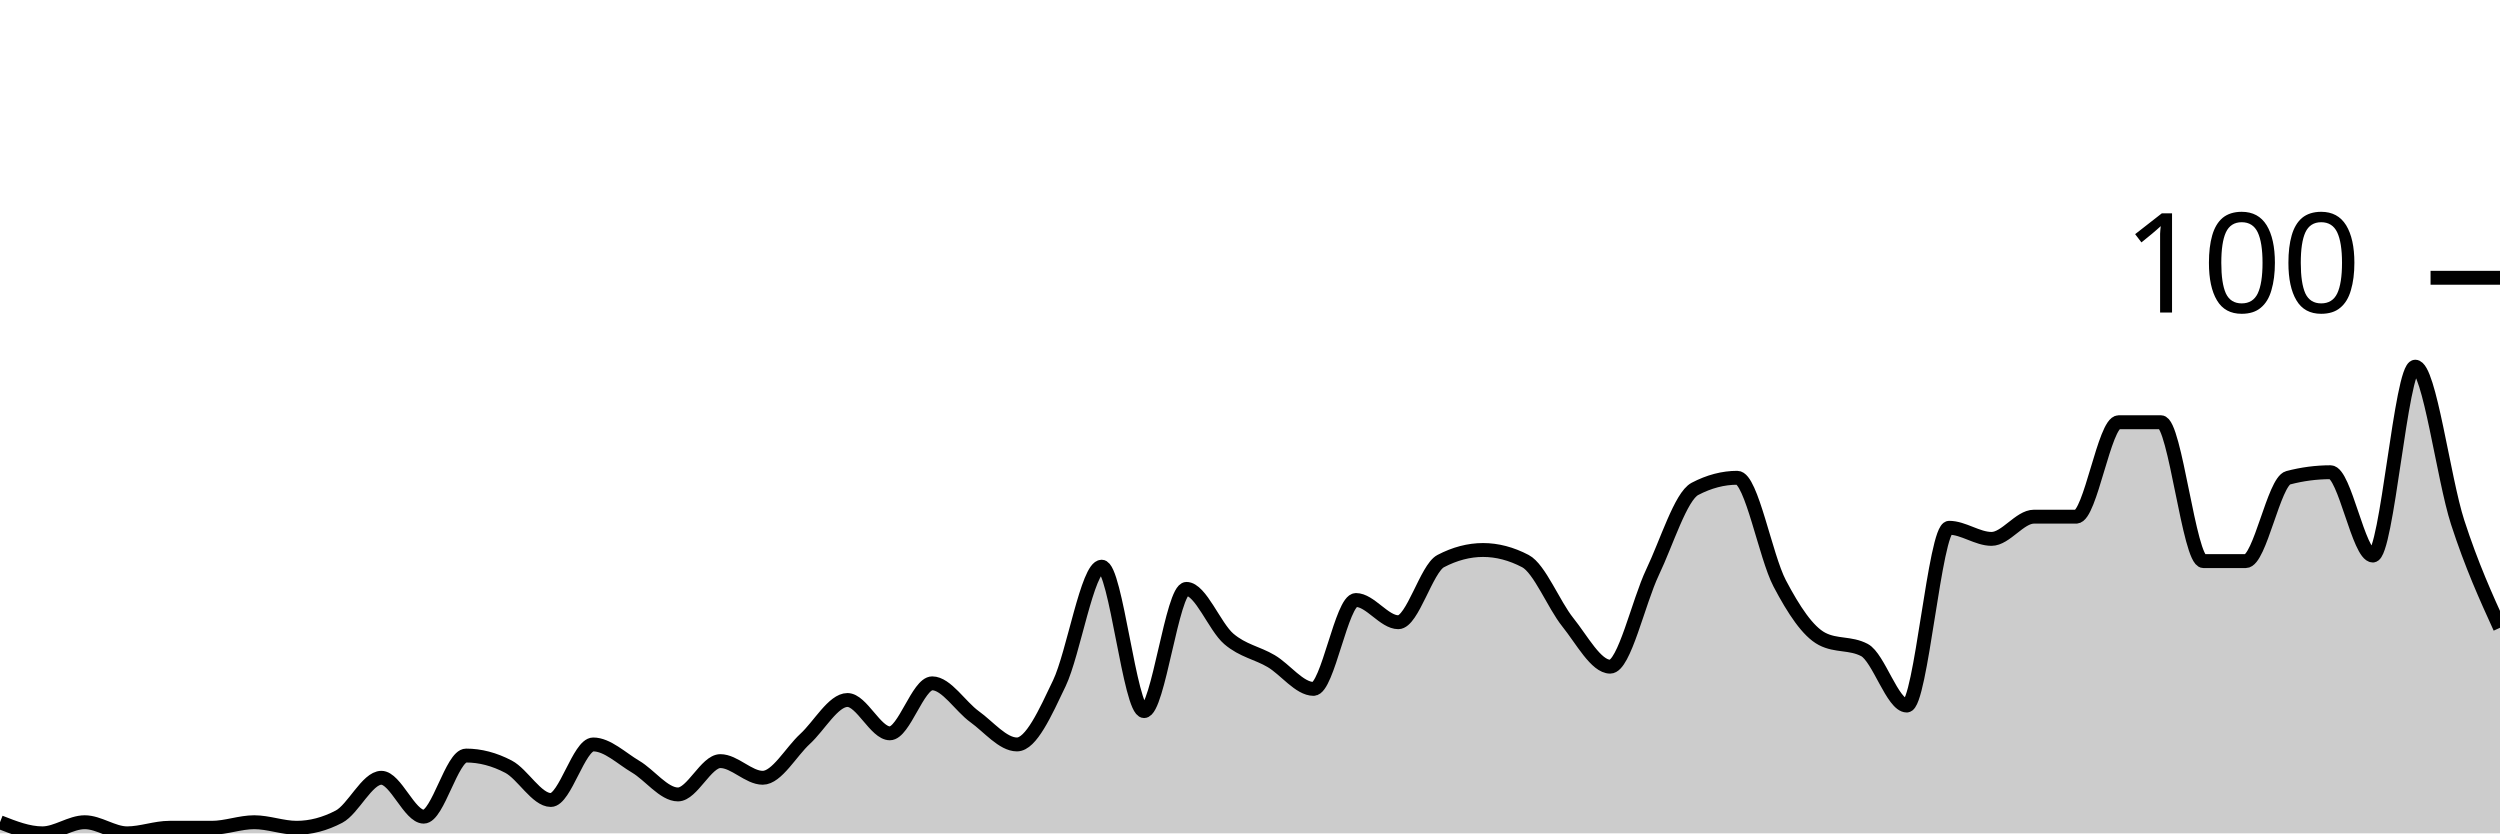
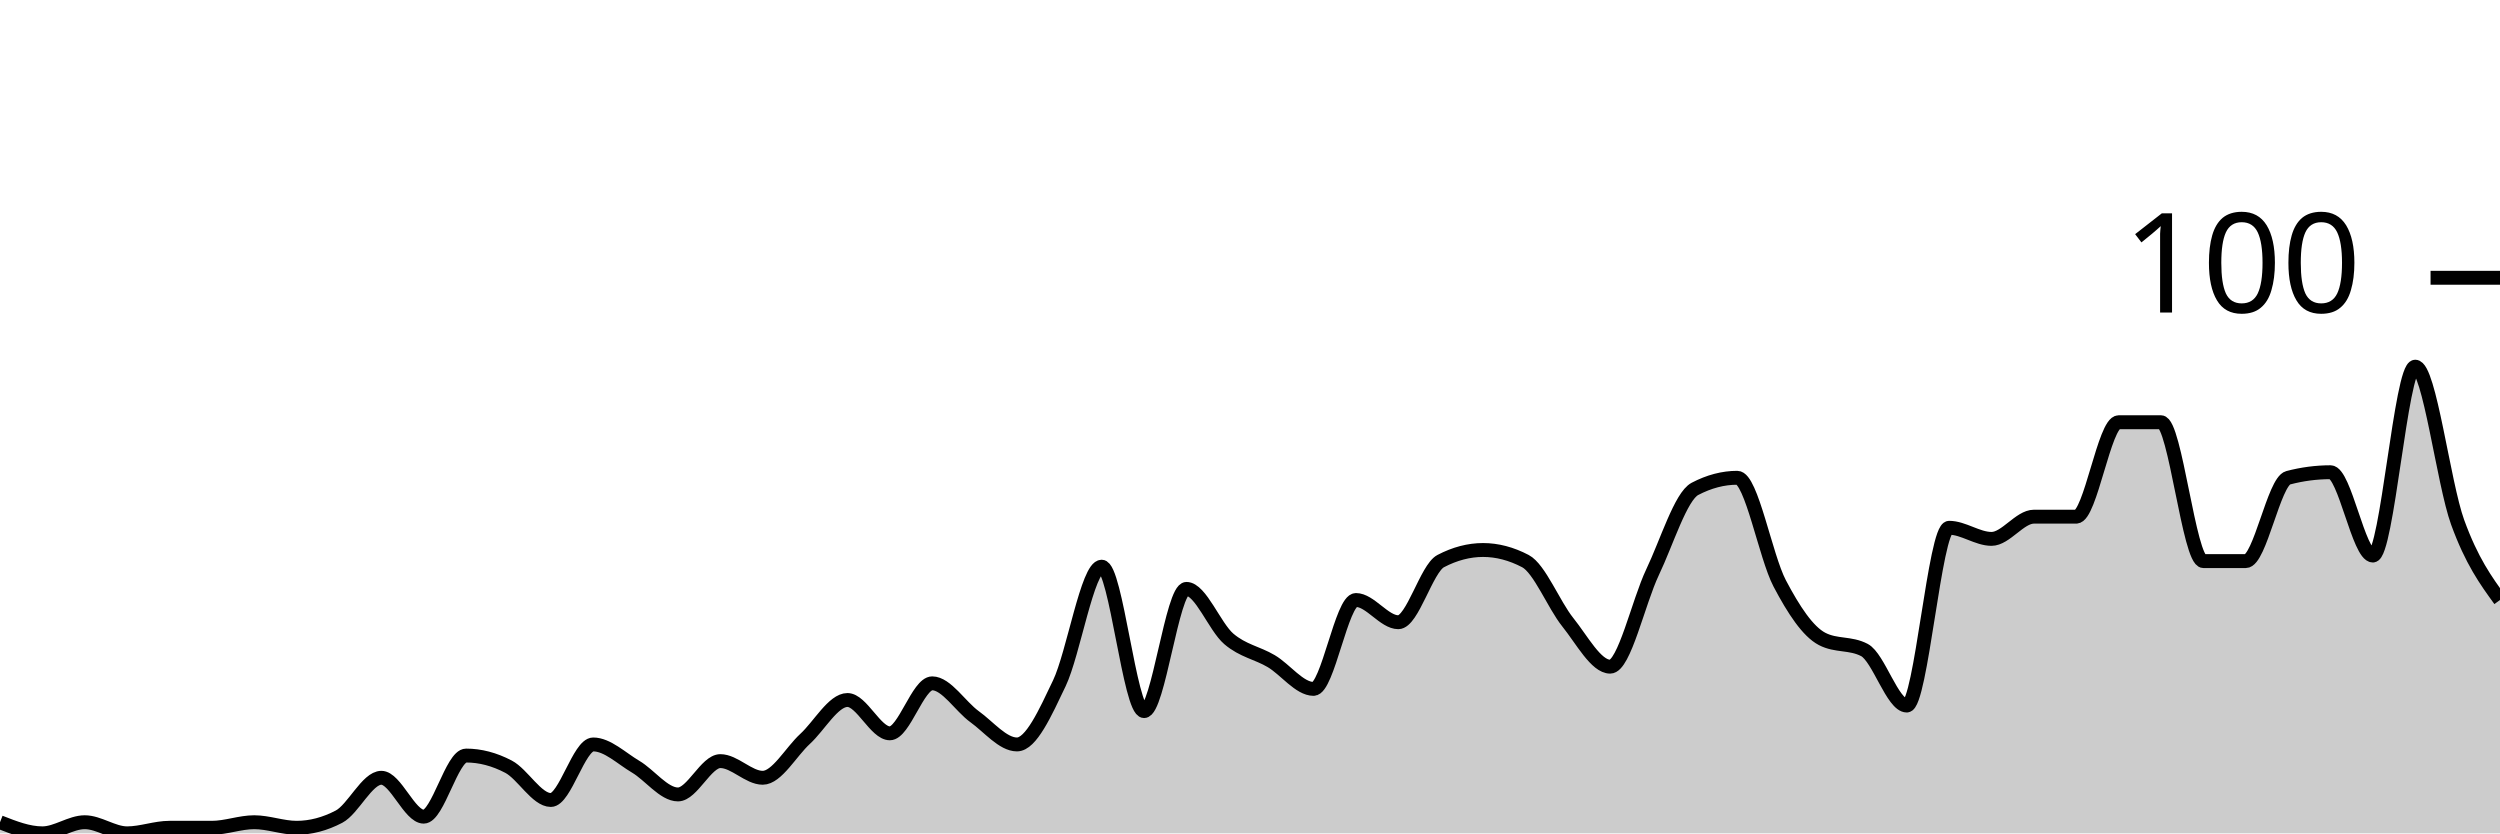
<svg xmlns="http://www.w3.org/2000/svg" viewBox="0 0 180 60">
  <g transform="translate(0,20)">
-     <path class="area" fill="rgba(0, 0, 0, 0.2)" d="M0,39.2C1.017,39.6,2.034,40,3.051,40C4.068,40,5.085,39.2,6.102,39.2C7.119,39.2,8.136,40,9.153,40C10.169,40,11.186,39.6,12.203,39.6C13.22,39.6,14.237,39.6,15.254,39.6C16.271,39.6,17.288,39.2,18.305,39.2C19.322,39.2,20.339,39.6,21.356,39.6C22.373,39.6,23.39,39.333,24.407,38.8C25.424,38.267,26.441,36,27.458,36C28.475,36,29.492,38.8,30.508,38.8C31.525,38.8,32.542,34.4,33.559,34.4C34.576,34.4,35.593,34.667,36.61,35.2C37.627,35.733,38.644,37.6,39.661,37.6C40.678,37.6,41.695,33.6,42.712,33.6C43.729,33.6,44.746,34.6,45.763,35.2C46.78,35.8,47.797,37.2,48.814,37.2C49.831,37.2,50.847,34.8,51.864,34.8C52.881,34.8,53.898,36,54.915,36C55.932,36,56.949,34.133,57.966,33.2C58.983,32.267,60,30.4,61.017,30.4C62.034,30.4,63.051,32.8,64.068,32.8C65.085,32.8,66.102,29.2,67.119,29.2C68.136,29.2,69.153,30.867,70.169,31.6C71.186,32.333,72.203,33.6,73.22,33.6C74.237,33.6,75.254,31.333,76.271,29.2C77.288,27.067,78.305,20.8,79.322,20.8C80.339,20.8,81.356,31.2,82.373,31.2C83.39,31.2,84.407,22.4,85.424,22.4C86.441,22.4,87.458,25.133,88.475,26C89.492,26.867,90.508,27,91.525,27.6C92.542,28.2,93.559,29.6,94.576,29.6C95.593,29.6,96.61,23.2,97.627,23.2C98.644,23.2,99.661,24.8,100.678,24.8C101.695,24.8,102.712,20.933,103.729,20.4C104.746,19.867,105.763,19.6,106.78,19.6C107.797,19.6,108.814,19.867,109.831,20.4C110.847,20.933,111.864,23.533,112.881,24.8C113.898,26.067,114.915,28,115.932,28C116.949,28,117.966,23.333,118.983,21.2C120,19.067,121.017,15.733,122.034,15.2C123.051,14.667,124.068,14.4,125.085,14.4C126.102,14.4,127.119,20.067,128.136,22C129.153,23.933,130.169,25.467,131.186,26C132.203,26.533,133.22,26.267,134.237,26.8C135.254,27.333,136.271,30.8,137.288,30.8C138.305,30.8,139.322,18,140.339,18C141.356,18,142.373,18.8,143.39,18.8C144.407,18.8,145.424,17.2,146.441,17.2C147.458,17.2,148.475,17.2,149.492,17.2C150.508,17.2,151.525,10.4,152.542,10.4C153.559,10.4,154.576,10.4,155.593,10.4C156.61,10.4,157.627,20.4,158.644,20.4C159.661,20.4,160.678,20.4,161.695,20.4C162.712,20.4,163.729,14.667,164.746,14.4C165.763,14.133,166.78,14,167.797,14C168.814,14,169.831,20,170.847,20C171.864,20,172.881,6.4,173.898,6.4C174.915,6.4,175.932,14.467,176.949,17.6C177.966,20.733,178.983,22.967,180,25.2L180,40C178.983,40,177.966,40,176.949,40C175.932,40,174.915,40,173.898,40C172.881,40,171.864,40,170.847,40C169.831,40,168.814,40,167.797,40C166.78,40,165.763,40,164.746,40C163.729,40,162.712,40,161.695,40C160.678,40,159.661,40,158.644,40C157.627,40,156.61,40,155.593,40C154.576,40,153.559,40,152.542,40C151.525,40,150.508,40,149.492,40C148.475,40,147.458,40,146.441,40C145.424,40,144.407,40,143.39,40C142.373,40,141.356,40,140.339,40C139.322,40,138.305,40,137.288,40C136.271,40,135.254,40,134.237,40C133.22,40,132.203,40,131.186,40C130.169,40,129.153,40,128.136,40C127.119,40,126.102,40,125.085,40C124.068,40,123.051,40,122.034,40C121.017,40,120,40,118.983,40C117.966,40,116.949,40,115.932,40C114.915,40,113.898,40,112.881,40C111.864,40,110.847,40,109.831,40C108.814,40,107.797,40,106.78,40C105.763,40,104.746,40,103.729,40C102.712,40,101.695,40,100.678,40C99.661,40,98.644,40,97.627,40C96.61,40,95.593,40,94.576,40C93.559,40,92.542,40,91.525,40C90.508,40,89.492,40,88.475,40C87.458,40,86.441,40,85.424,40C84.407,40,83.39,40,82.373,40C81.356,40,80.339,40,79.322,40C78.305,40,77.288,40,76.271,40C75.254,40,74.237,40,73.22,40C72.203,40,71.186,40,70.169,40C69.153,40,68.136,40,67.119,40C66.102,40,65.085,40,64.068,40C63.051,40,62.034,40,61.017,40C60,40,58.983,40,57.966,40C56.949,40,55.932,40,54.915,40C53.898,40,52.881,40,51.864,40C50.847,40,49.831,40,48.814,40C47.797,40,46.78,40,45.763,40C44.746,40,43.729,40,42.712,40C41.695,40,40.678,40,39.661,40C38.644,40,37.627,40,36.61,40C35.593,40,34.576,40,33.559,40C32.542,40,31.525,40,30.508,40C29.492,40,28.475,40,27.458,40C26.441,40,25.424,40,24.407,40C23.39,40,22.373,40,21.356,40C20.339,40,19.322,40,18.305,40C17.288,40,16.271,40,15.254,40C14.237,40,13.22,40,12.203,40C11.186,40,10.169,40,9.153,40C8.136,40,7.119,40,6.102,40C5.085,40,4.068,40,3.051,40C2.034,40,1.017,40,0,40Z" />
-     <path class="line" stroke="black" fill="none" d="M0,39.2C1.017,39.6,2.034,40,3.051,40C4.068,40,5.085,39.2,6.102,39.2C7.119,39.2,8.136,40,9.153,40C10.169,40,11.186,39.6,12.203,39.6C13.22,39.6,14.237,39.6,15.254,39.6C16.271,39.6,17.288,39.2,18.305,39.2C19.322,39.2,20.339,39.6,21.356,39.6C22.373,39.6,23.39,39.333,24.407,38.8C25.424,38.267,26.441,36,27.458,36C28.475,36,29.492,38.8,30.508,38.8C31.525,38.8,32.542,34.4,33.559,34.4C34.576,34.4,35.593,34.667,36.61,35.2C37.627,35.733,38.644,37.6,39.661,37.6C40.678,37.6,41.695,33.6,42.712,33.6C43.729,33.6,44.746,34.6,45.763,35.2C46.78,35.8,47.797,37.2,48.814,37.2C49.831,37.2,50.847,34.8,51.864,34.8C52.881,34.8,53.898,36,54.915,36C55.932,36,56.949,34.133,57.966,33.2C58.983,32.267,60,30.4,61.017,30.4C62.034,30.4,63.051,32.8,64.068,32.8C65.085,32.8,66.102,29.2,67.119,29.2C68.136,29.2,69.153,30.867,70.169,31.6C71.186,32.333,72.203,33.6,73.22,33.6C74.237,33.6,75.254,31.333,76.271,29.2C77.288,27.067,78.305,20.8,79.322,20.8C80.339,20.8,81.356,31.2,82.373,31.2C83.39,31.2,84.407,22.4,85.424,22.4C86.441,22.4,87.458,25.133,88.475,26C89.492,26.867,90.508,27,91.525,27.6C92.542,28.2,93.559,29.6,94.576,29.6C95.593,29.6,96.61,23.2,97.627,23.2C98.644,23.2,99.661,24.8,100.678,24.8C101.695,24.8,102.712,20.933,103.729,20.4C104.746,19.867,105.763,19.6,106.78,19.6C107.797,19.6,108.814,19.867,109.831,20.4C110.847,20.933,111.864,23.533,112.881,24.8C113.898,26.067,114.915,28,115.932,28C116.949,28,117.966,23.333,118.983,21.2C120,19.067,121.017,15.733,122.034,15.2C123.051,14.667,124.068,14.4,125.085,14.4C126.102,14.4,127.119,20.067,128.136,22C129.153,23.933,130.169,25.467,131.186,26C132.203,26.533,133.22,26.267,134.237,26.8C135.254,27.333,136.271,30.8,137.288,30.8C138.305,30.8,139.322,18,140.339,18C141.356,18,142.373,18.8,143.39,18.8C144.407,18.8,145.424,17.2,146.441,17.2C147.458,17.2,148.475,17.2,149.492,17.2C150.508,17.2,151.525,10.4,152.542,10.4C153.559,10.4,154.576,10.4,155.593,10.4C156.61,10.4,157.627,20.4,158.644,20.4C159.661,20.4,160.678,20.4,161.695,20.4C162.712,20.4,163.729,14.667,164.746,14.4C165.763,14.133,166.78,14,167.797,14C168.814,14,169.831,20,170.847,20C171.864,20,172.881,6.4,173.898,6.4C174.915,6.4,175.932,14.467,176.949,17.6C177.966,20.733,178.983,22.967,180,25.2" />
+     <path class="area" fill="rgba(0, 0, 0, 0.2)" d="M0,39.2C1.017,39.6,2.034,40,3.051,40C4.068,40,5.085,39.2,6.102,39.2C7.119,39.2,8.136,40,9.153,40C10.169,40,11.186,39.6,12.203,39.6C13.22,39.6,14.237,39.6,15.254,39.6C16.271,39.6,17.288,39.2,18.305,39.2C19.322,39.2,20.339,39.6,21.356,39.6C22.373,39.6,23.39,39.333,24.407,38.8C25.424,38.267,26.441,36,27.458,36C28.475,36,29.492,38.8,30.508,38.8C31.525,38.8,32.542,34.4,33.559,34.4C34.576,34.4,35.593,34.667,36.61,35.2C37.627,35.733,38.644,37.6,39.661,37.6C40.678,37.6,41.695,33.6,42.712,33.6C43.729,33.6,44.746,34.6,45.763,35.2C46.78,35.8,47.797,37.2,48.814,37.2C49.831,37.2,50.847,34.8,51.864,34.8C52.881,34.8,53.898,36,54.915,36C55.932,36,56.949,34.133,57.966,33.2C58.983,32.267,60,30.4,61.017,30.4C62.034,30.4,63.051,32.8,64.068,32.8C65.085,32.8,66.102,29.2,67.119,29.2C68.136,29.2,69.153,30.867,70.169,31.6C71.186,32.333,72.203,33.6,73.22,33.6C74.237,33.6,75.254,31.333,76.271,29.2C77.288,27.067,78.305,20.8,79.322,20.8C80.339,20.8,81.356,31.2,82.373,31.2C83.39,31.2,84.407,22.4,85.424,22.4C86.441,22.4,87.458,25.133,88.475,26C89.492,26.867,90.508,27,91.525,27.6C92.542,28.2,93.559,29.6,94.576,29.6C95.593,29.6,96.61,23.2,97.627,23.2C98.644,23.2,99.661,24.8,100.678,24.8C101.695,24.8,102.712,20.933,103.729,20.4C104.746,19.867,105.763,19.6,106.78,19.6C107.797,19.6,108.814,19.867,109.831,20.4C110.847,20.933,111.864,23.533,112.881,24.8C113.898,26.067,114.915,28,115.932,28C116.949,28,117.966,23.333,118.983,21.2C120,19.067,121.017,15.733,122.034,15.2C123.051,14.667,124.068,14.4,125.085,14.4C126.102,14.4,127.119,20.067,128.136,22C129.153,23.933,130.169,25.467,131.186,26C132.203,26.533,133.22,26.267,134.237,26.8C135.254,27.333,136.271,30.8,137.288,30.8C138.305,30.8,139.322,18,140.339,18C141.356,18,142.373,18.8,143.39,18.8C144.407,18.8,145.424,17.2,146.441,17.2C147.458,17.2,148.475,17.2,149.492,17.2C150.508,17.2,151.525,10.4,152.542,10.4C153.559,10.4,154.576,10.4,155.593,10.4C156.61,10.4,157.627,20.4,158.644,20.4C159.661,20.4,160.678,20.4,161.695,20.4C162.712,20.4,163.729,14.667,164.746,14.4C165.763,14.133,166.78,14,167.797,14C168.814,14,169.831,20,170.847,20C171.864,20,172.881,6.4,173.898,6.4C174.915,6.4,175.932,14.8,176.949,17.6C177.966,20.4,178.983,21.8,180,23.2L180,40C178.983,40,177.966,40,176.949,40C175.932,40,174.915,40,173.898,40C172.881,40,171.864,40,170.847,40C169.831,40,168.814,40,167.797,40C166.78,40,165.763,40,164.746,40C163.729,40,162.712,40,161.695,40C160.678,40,159.661,40,158.644,40C157.627,40,156.61,40,155.593,40C154.576,40,153.559,40,152.542,40C151.525,40,150.508,40,149.492,40C148.475,40,147.458,40,146.441,40C145.424,40,144.407,40,143.39,40C142.373,40,141.356,40,140.339,40C139.322,40,138.305,40,137.288,40C136.271,40,135.254,40,134.237,40C133.22,40,132.203,40,131.186,40C130.169,40,129.153,40,128.136,40C127.119,40,126.102,40,125.085,40C124.068,40,123.051,40,122.034,40C121.017,40,120,40,118.983,40C117.966,40,116.949,40,115.932,40C114.915,40,113.898,40,112.881,40C111.864,40,110.847,40,109.831,40C108.814,40,107.797,40,106.78,40C105.763,40,104.746,40,103.729,40C102.712,40,101.695,40,100.678,40C99.661,40,98.644,40,97.627,40C96.61,40,95.593,40,94.576,40C93.559,40,92.542,40,91.525,40C90.508,40,89.492,40,88.475,40C87.458,40,86.441,40,85.424,40C84.407,40,83.39,40,82.373,40C81.356,40,80.339,40,79.322,40C78.305,40,77.288,40,76.271,40C75.254,40,74.237,40,73.22,40C72.203,40,71.186,40,70.169,40C69.153,40,68.136,40,67.119,40C66.102,40,65.085,40,64.068,40C63.051,40,62.034,40,61.017,40C60,40,58.983,40,57.966,40C56.949,40,55.932,40,54.915,40C53.898,40,52.881,40,51.864,40C50.847,40,49.831,40,48.814,40C47.797,40,46.78,40,45.763,40C44.746,40,43.729,40,42.712,40C41.695,40,40.678,40,39.661,40C38.644,40,37.627,40,36.61,40C35.593,40,34.576,40,33.559,40C32.542,40,31.525,40,30.508,40C29.492,40,28.475,40,27.458,40C26.441,40,25.424,40,24.407,40C23.39,40,22.373,40,21.356,40C20.339,40,19.322,40,18.305,40C17.288,40,16.271,40,15.254,40C14.237,40,13.22,40,12.203,40C11.186,40,10.169,40,9.153,40C8.136,40,7.119,40,6.102,40C5.085,40,4.068,40,3.051,40C2.034,40,1.017,40,0,40Z" />
+     <path class="line" stroke="black" fill="none" d="M0,39.2C1.017,39.6,2.034,40,3.051,40C4.068,40,5.085,39.2,6.102,39.2C7.119,39.2,8.136,40,9.153,40C10.169,40,11.186,39.6,12.203,39.6C13.22,39.6,14.237,39.6,15.254,39.6C16.271,39.6,17.288,39.2,18.305,39.2C19.322,39.2,20.339,39.6,21.356,39.6C22.373,39.6,23.39,39.333,24.407,38.8C25.424,38.267,26.441,36,27.458,36C28.475,36,29.492,38.8,30.508,38.8C31.525,38.8,32.542,34.4,33.559,34.4C34.576,34.4,35.593,34.667,36.61,35.2C37.627,35.733,38.644,37.6,39.661,37.6C40.678,37.6,41.695,33.6,42.712,33.6C43.729,33.6,44.746,34.6,45.763,35.2C46.78,35.8,47.797,37.2,48.814,37.2C49.831,37.2,50.847,34.8,51.864,34.8C52.881,34.8,53.898,36,54.915,36C55.932,36,56.949,34.133,57.966,33.2C58.983,32.267,60,30.4,61.017,30.4C62.034,30.4,63.051,32.8,64.068,32.8C65.085,32.8,66.102,29.2,67.119,29.2C68.136,29.2,69.153,30.867,70.169,31.6C71.186,32.333,72.203,33.6,73.22,33.6C74.237,33.6,75.254,31.333,76.271,29.2C77.288,27.067,78.305,20.8,79.322,20.8C80.339,20.8,81.356,31.2,82.373,31.2C83.39,31.2,84.407,22.4,85.424,22.4C86.441,22.4,87.458,25.133,88.475,26C89.492,26.867,90.508,27,91.525,27.6C92.542,28.2,93.559,29.6,94.576,29.6C95.593,29.6,96.61,23.2,97.627,23.2C98.644,23.2,99.661,24.8,100.678,24.8C101.695,24.8,102.712,20.933,103.729,20.4C104.746,19.867,105.763,19.6,106.78,19.6C107.797,19.6,108.814,19.867,109.831,20.4C110.847,20.933,111.864,23.533,112.881,24.8C113.898,26.067,114.915,28,115.932,28C116.949,28,117.966,23.333,118.983,21.2C120,19.067,121.017,15.733,122.034,15.2C123.051,14.667,124.068,14.4,125.085,14.4C126.102,14.4,127.119,20.067,128.136,22C129.153,23.933,130.169,25.467,131.186,26C132.203,26.533,133.22,26.267,134.237,26.8C135.254,27.333,136.271,30.8,137.288,30.8C138.305,30.8,139.322,18,140.339,18C141.356,18,142.373,18.8,143.39,18.8C144.407,18.8,145.424,17.2,146.441,17.2C147.458,17.2,148.475,17.2,149.492,17.2C150.508,17.2,151.525,10.4,152.542,10.4C153.559,10.4,154.576,10.4,155.593,10.4C156.61,10.4,157.627,20.4,158.644,20.4C159.661,20.4,160.678,20.4,161.695,20.4C162.712,20.4,163.729,14.667,164.746,14.4C165.763,14.133,166.78,14,167.797,14C168.814,14,169.831,20,170.847,20C171.864,20,172.881,6.4,173.898,6.4C174.915,6.4,175.932,14.8,176.949,17.6C177.966,20.4,178.983,21.8,180,23.2" />
    <path class="axis-ceiling" stroke-width="1" stroke="black" fill="none" d="M175,0L180,0" />
    <text class="axis-ceiling-label" font-family="sans-serif" text-anchor="end" font-size="10px" x="170" y="2.5">100</text>
  </g>
</svg>
